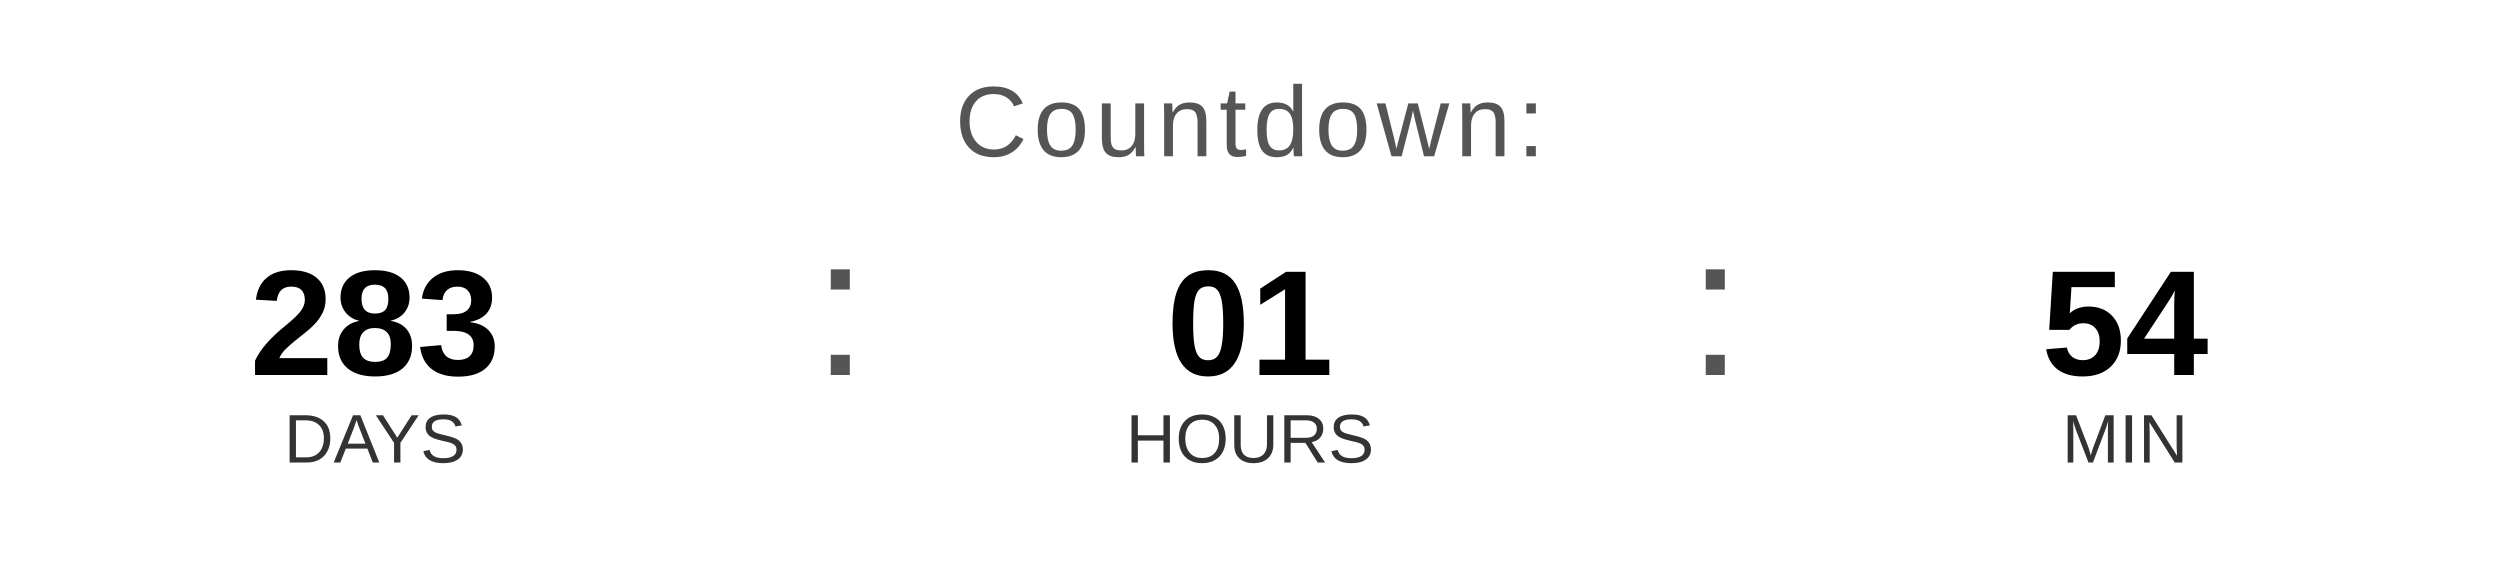
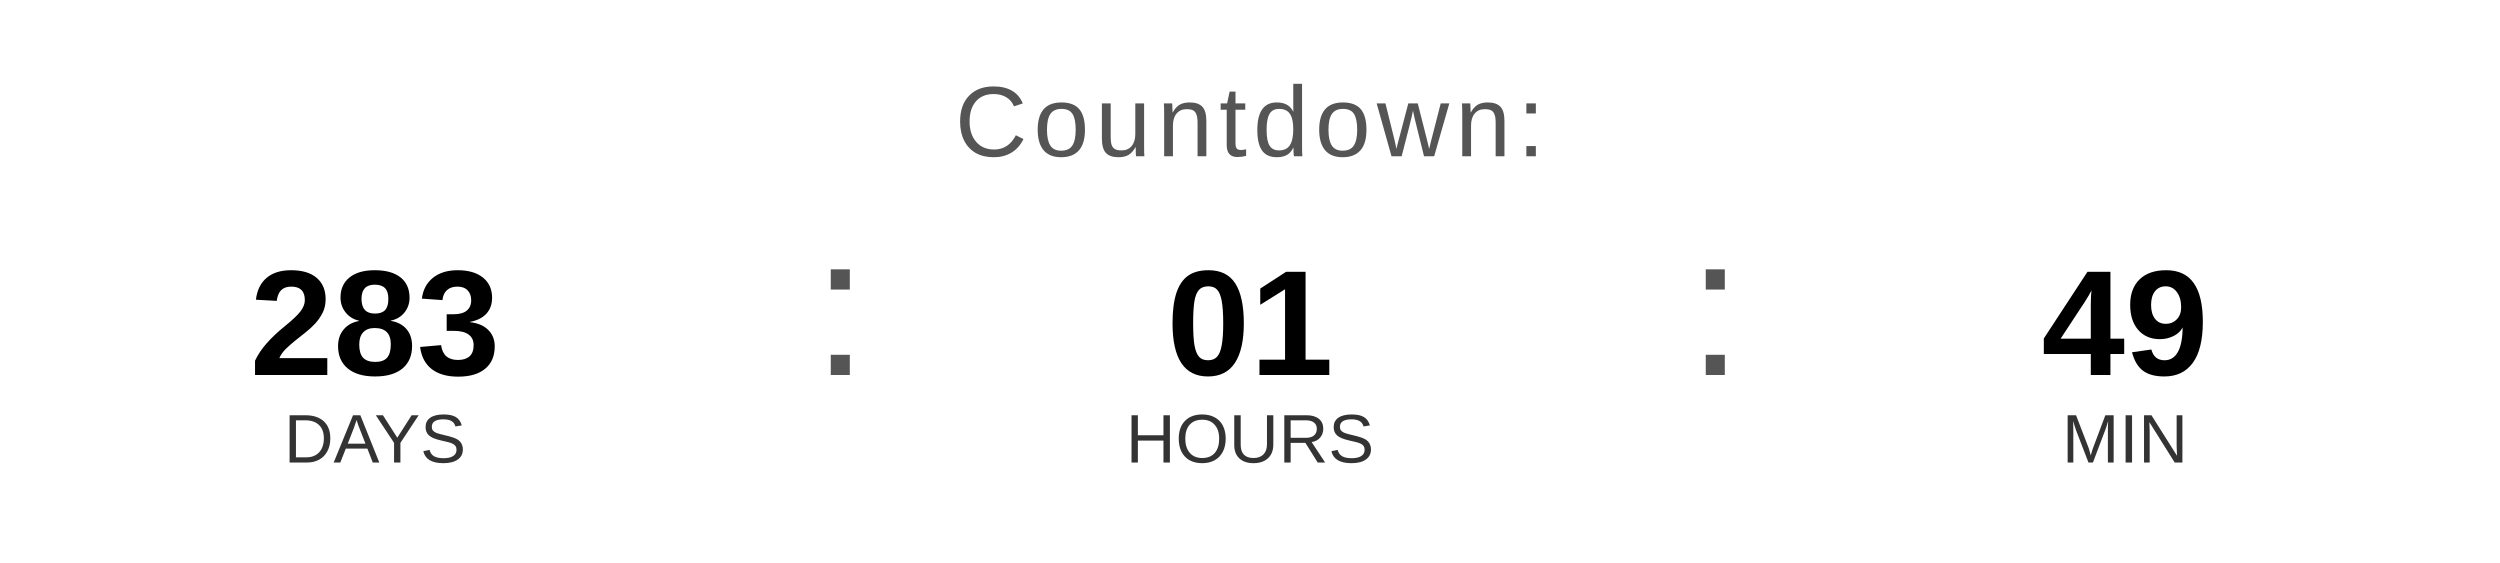
<svg xmlns="http://www.w3.org/2000/svg" width="400" height="90" viewBox="0 0 400 90">
  <text x="200" y="25" font-family="Arial, Helvetica, sans-serif" font-size="16" fill="#555555" text-anchor="middle" letter-spacing="1">
    Countdown:
  </text>
  <text x="60" y="60" font-family="Arial, Helvetica, sans-serif" font-size="24" font-weight="bold" fill="#000000" text-anchor="middle">283</text>
  <text x="60" y="74" font-family="Arial, Helvetica, sans-serif" font-size="11" fill="#333333" text-anchor="middle">DAYS</text>
  <text x="130" y="60" font-family="Arial, sans-serif" font-size="32" fill="#555555">:</text>
  <text x="200" y="60" font-family="Arial, Helvetica, sans-serif" font-size="24" font-weight="bold" fill="#000000" text-anchor="middle">01</text>
  <text x="200" y="74" font-family="Arial, Helvetica, sans-serif" font-size="11" fill="#333333" text-anchor="middle">HOURS</text>
  <text x="270" y="60" font-family="Arial, sans-serif" font-size="32" fill="#555555">:</text>
-   <text x="340" y="60" font-family="Arial, Helvetica, sans-serif" font-size="24" font-weight="bold" fill="#000000" text-anchor="middle">54</text>
+   <text x="340" y="60" font-family="Arial, Helvetica, sans-serif" font-size="24" font-weight="bold" fill="#000000" text-anchor="middle">49</text>
  <text x="340" y="74" font-family="Arial, Helvetica, sans-serif" font-size="11" fill="#333333" text-anchor="middle">MIN</text>
</svg>
